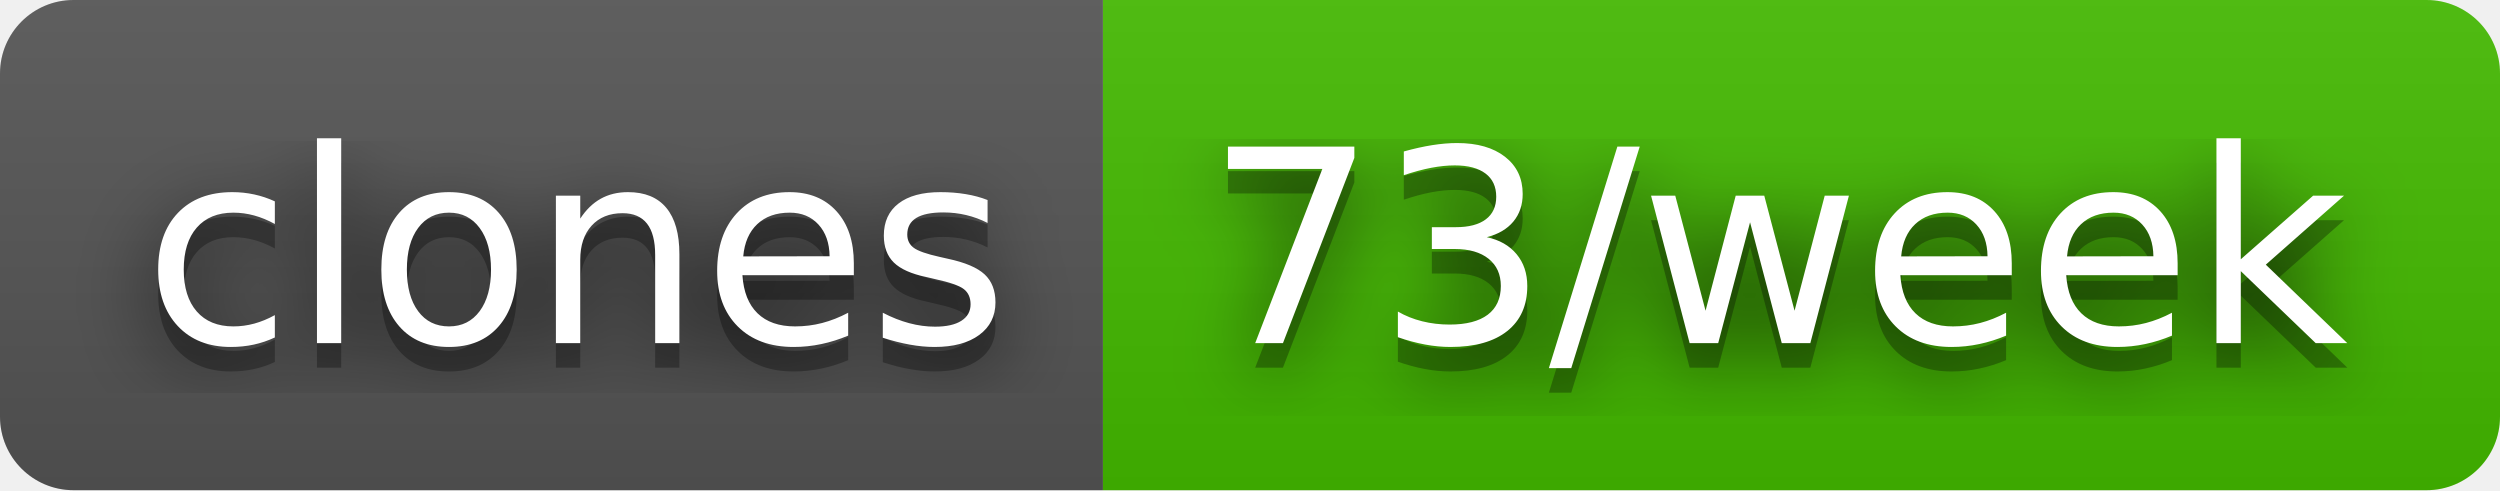
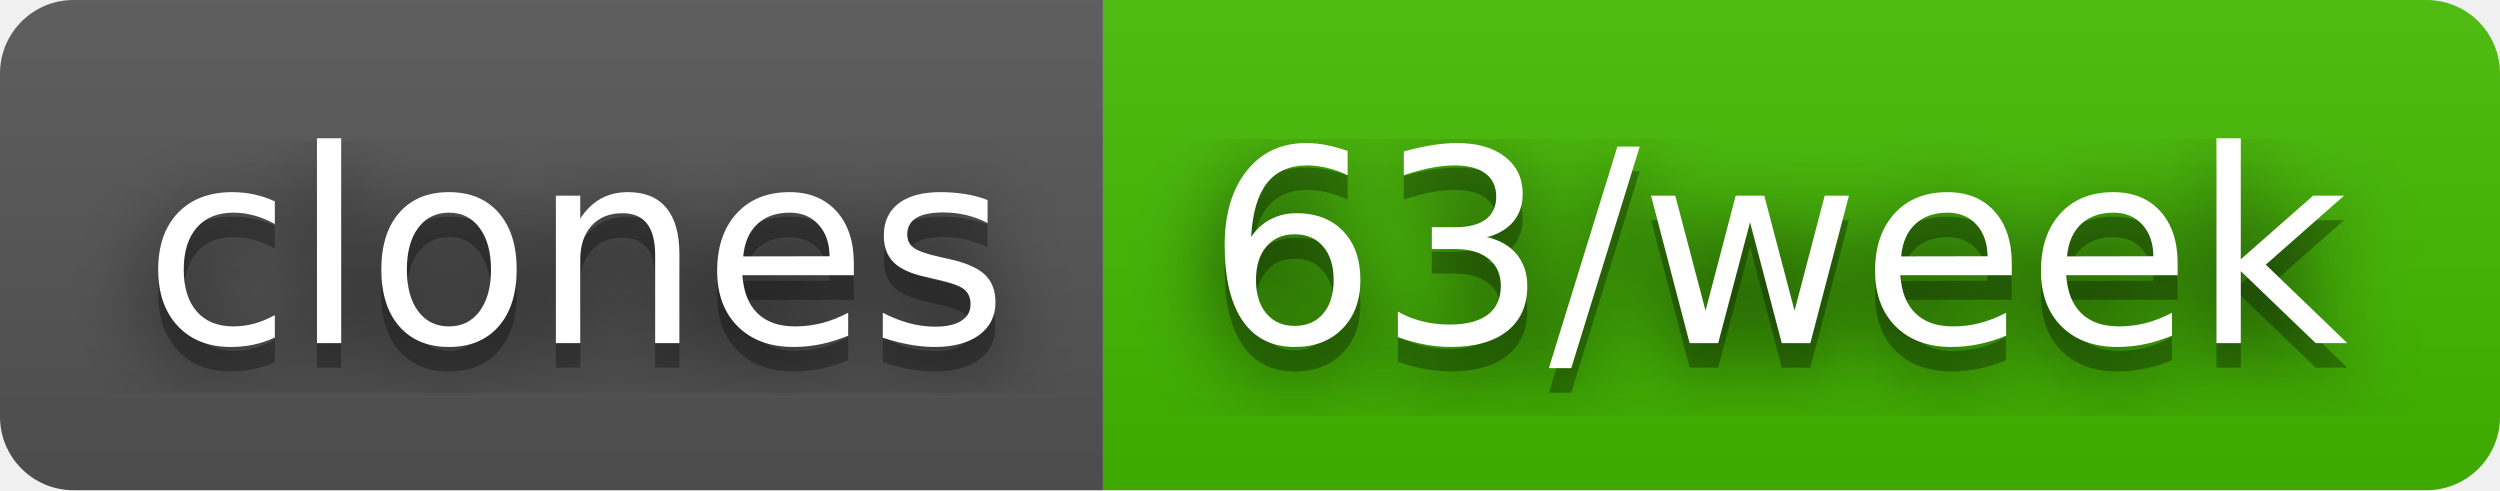
- <svg xmlns="http://www.w3.org/2000/svg" width="102" height="20" role="img" aria-label="clones: 73/week">
+ <svg xmlns="http://www.w3.org/2000/svg" width="102" height="20" role="img" aria-label="clones: 63/week">
  <filter id="blur">
    <feGaussianBlur stdDeviation="16" />
  </filter>
  <linearGradient id="s" x2="0" y2="100%">
    <stop offset="0" stop-color="#bbb" stop-opacity=".1" />
    <stop offset="1" stop-opacity=".1" />
  </linearGradient>
  <clipPath id="r">
    <rect width="102" height="20" rx="3" />
  </clipPath>
  <g clip-path="url(#r)">
    <rect width="45" height="20" fill="#555" />
    <rect x="45" width="57" height="20" fill="#4b0" />
    <rect width="102" height="20" fill="url(#s)" />
  </g>
  <g fill="#fff" text-anchor="middle" font-family="Verdana,Geneva,DejaVu Sans,sans-serif" text-rendering="geometricPrecision" font-size="110">
    <g transform="scale(.1)">
      <g aria-hidden="true" fill="#010101">
        <text x="235" y="150" fill-opacity=".8" filter="url(#blur)" textLength="350">clones</text>
        <text x="235" y="150" fill-opacity=".3" textLength="350">clones</text>
      </g>
      <text x="235" y="140" textLength="350">clones</text>
    </g>
    <g transform="scale(.1)">
      <g aria-hidden="true" fill="#010101">
-         <text x="725" y="150" fill-opacity=".8" filter="url(#blur)" textLength="470">73/week</text>
-         <text x="725" y="150" fill-opacity=".3" textLength="470">73/week</text>
+         <text x="725" y="150" fill-opacity=".8" filter="url(#blur)" textLength="470">63/week</text>
+         <text x="725" y="150" fill-opacity=".3" textLength="470">63/week</text>
      </g>
-       <text x="725" y="140" textLength="470">73/week</text>
+       <text x="725" y="140" textLength="470">63/week</text>
    </g>
  </g>
</svg>
